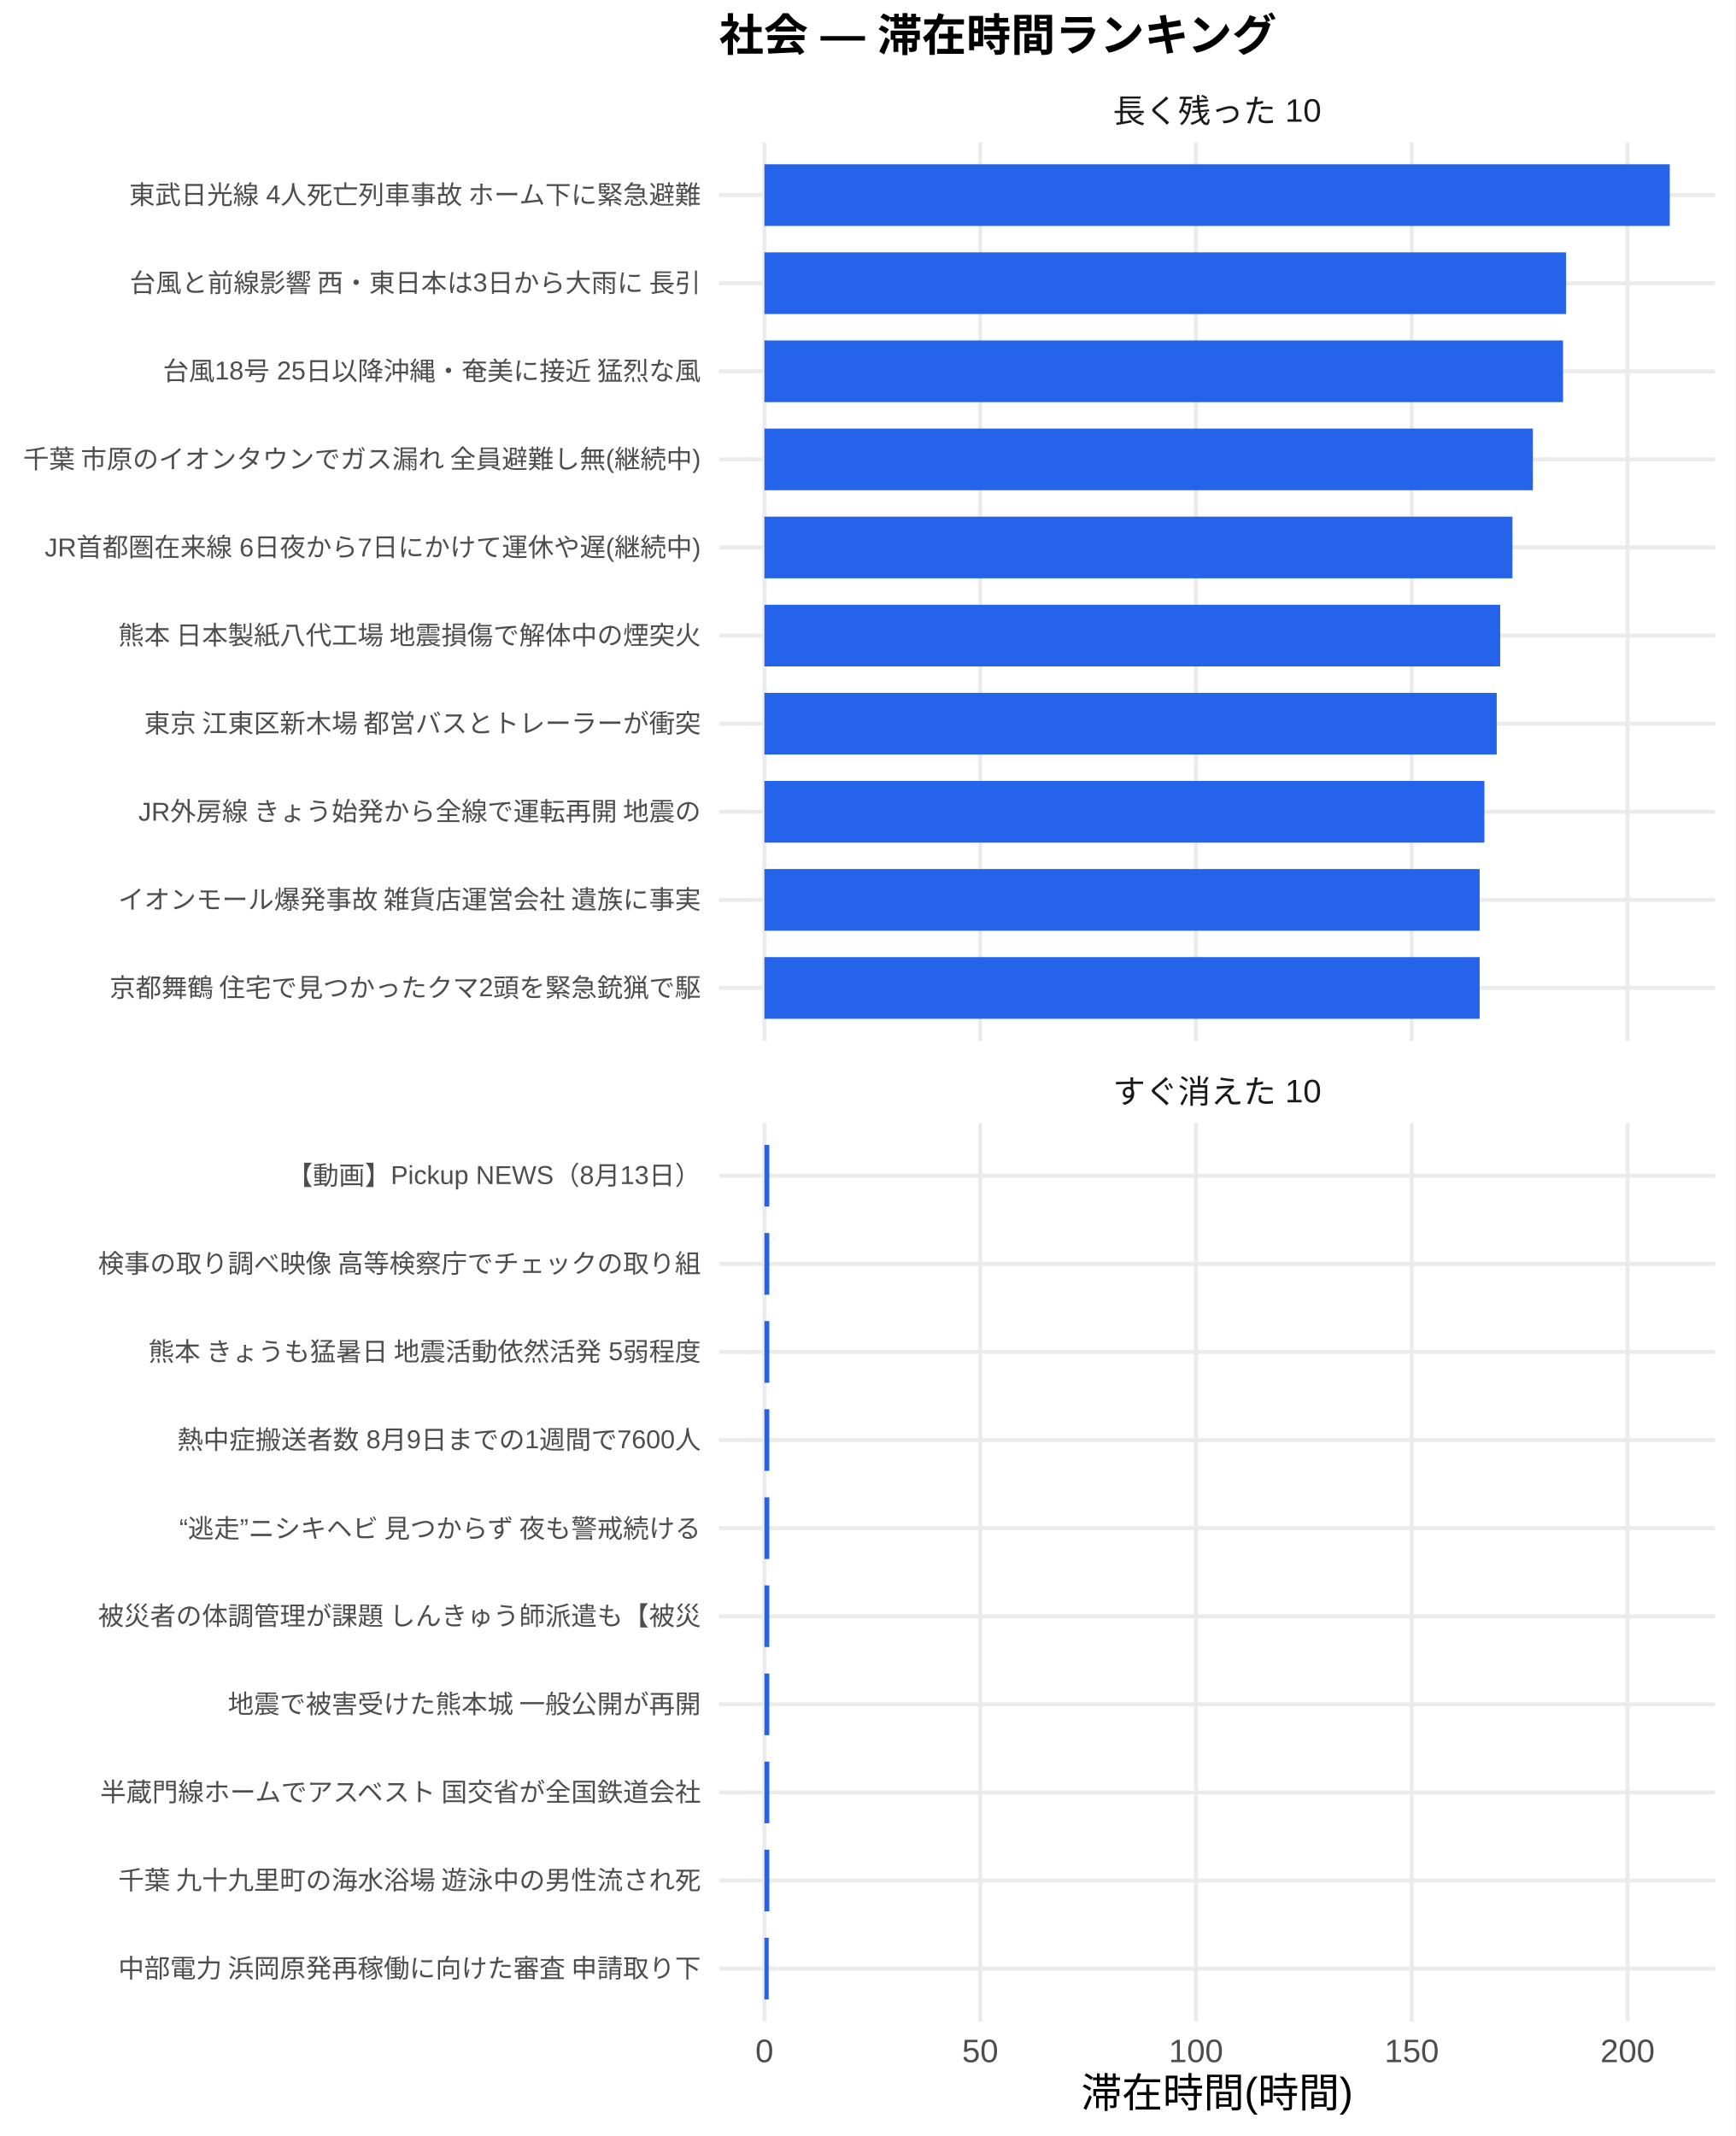
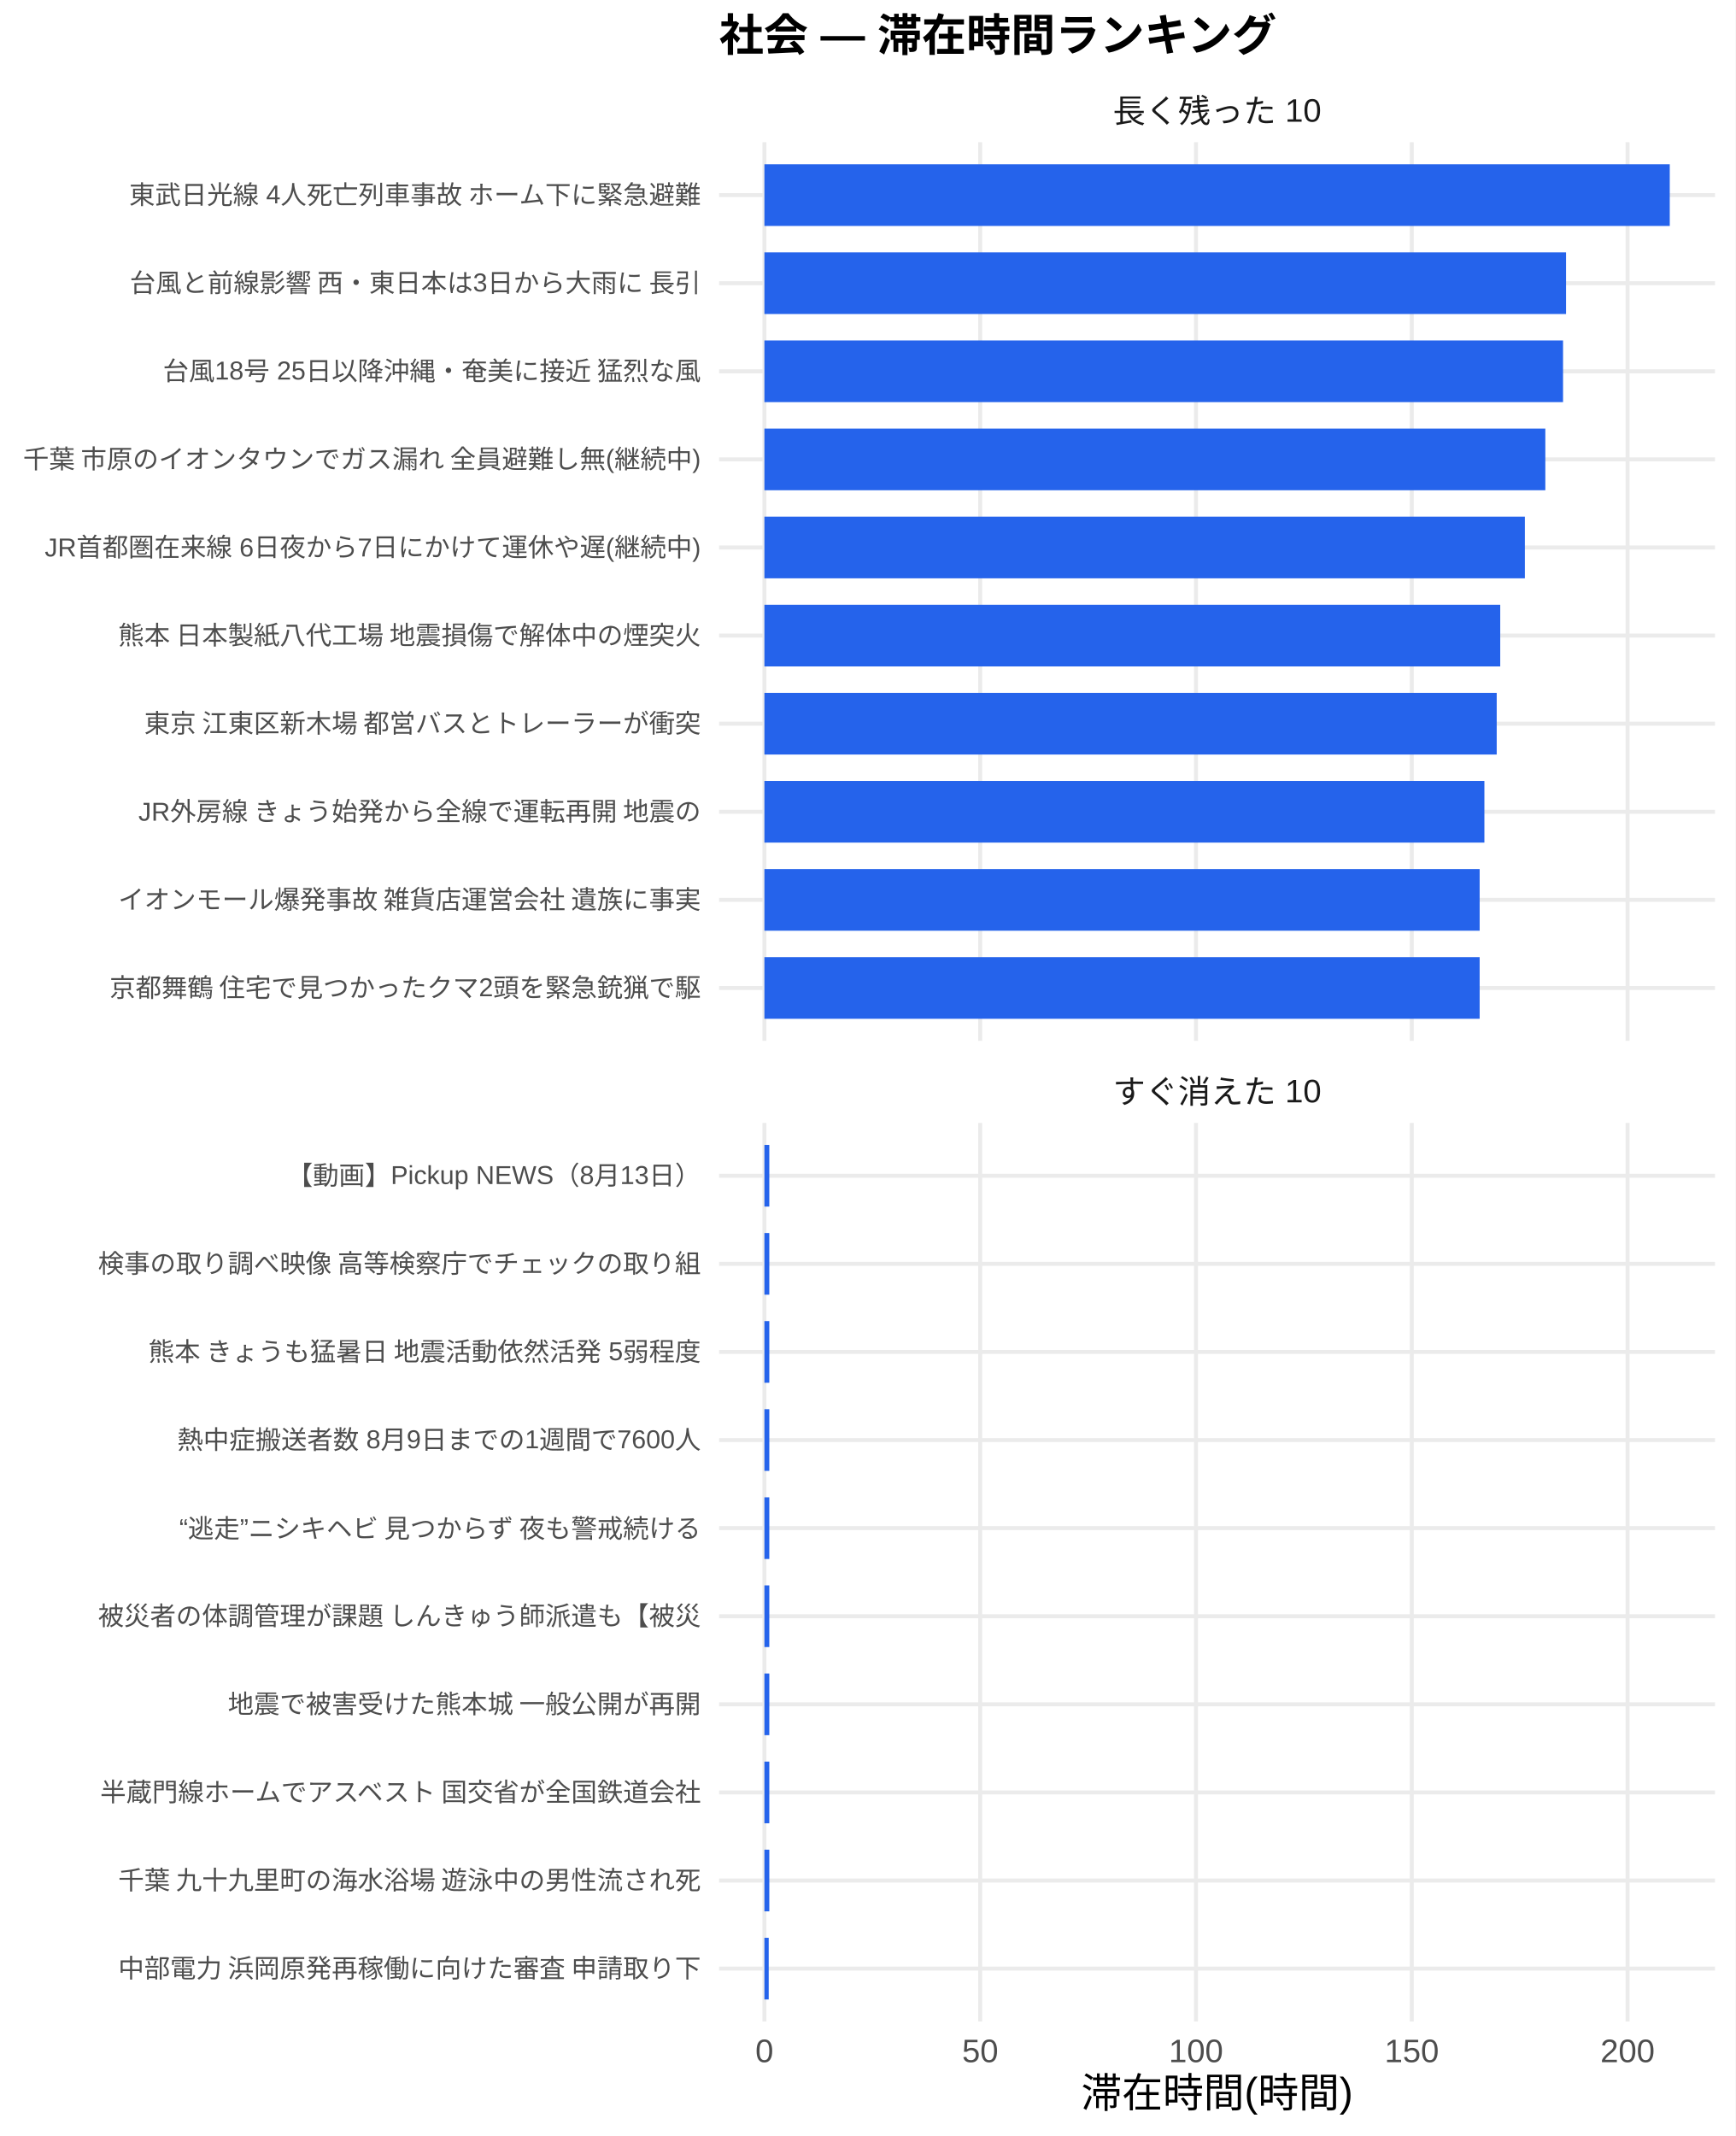
<svg xmlns="http://www.w3.org/2000/svg" width="468.00pt" height="576.00pt" viewBox="0 0 468.00 576.00">
  <g class="svglite">
    <defs>
      <style type="text/css">
    .svglite line, .svglite polyline, .svglite polygon, .svglite path, .svglite rect, .svglite circle {
      fill: none;
      stroke: #000000;
      stroke-linecap: round;
      stroke-linejoin: round;
      stroke-miterlimit: 10.00;
    }
    .svglite text {
      white-space: pre;
    }
    .svglite g.glyphgroup path {
      fill: inherit;
      stroke: none;
    }
  </style>
    </defs>
    <rect width="100%" height="100%" style="stroke: none; fill: #FFFFFF;" />
    <defs>
      <clipPath id="cpMC4wMHw0NjguMDB8MC4wMHw1NzYuMDA=">
        <rect x="0.00" y="0.00" width="468.00" height="576.00" />
      </clipPath>
    </defs>
    <g clip-path="url(#cpMC4wMHw0NjguMDB8MC4wMHw1NzYuMDA=)">
      <rect x="0" y="0.00" width="468.00" height="576.00" style="stroke-width: 1.07; stroke: none; fill: #FFFFFF;" />
    </g>
    <defs>
      <clipPath id="cpMTkzLjk0fDQ2Mi41MnwzOC4zNnwyODAuNjc=">
        <rect x="193.94" y="38.36" width="268.58" height="242.31" />
      </clipPath>
    </defs>
    <g clip-path="url(#cpMTkzLjk0fDQ2Mi41MnwzOC4zNnwyODAuNjc=)">
      <polyline points="193.94,266.42 462.52,266.42 " style="stroke-width: 1.07; stroke: #EBEBEB; stroke-linecap: butt;" />
      <polyline points="193.94,242.66 462.52,242.66 " style="stroke-width: 1.07; stroke: #EBEBEB; stroke-linecap: butt;" />
      <polyline points="193.94,218.91 462.52,218.91 " style="stroke-width: 1.07; stroke: #EBEBEB; stroke-linecap: butt;" />
      <polyline points="193.94,195.15 462.52,195.15 " style="stroke-width: 1.07; stroke: #EBEBEB; stroke-linecap: butt;" />
      <polyline points="193.94,171.39 462.52,171.39 " style="stroke-width: 1.07; stroke: #EBEBEB; stroke-linecap: butt;" />
      <polyline points="193.94,147.64 462.52,147.64 " style="stroke-width: 1.07; stroke: #EBEBEB; stroke-linecap: butt;" />
      <polyline points="193.94,123.88 462.52,123.88 " style="stroke-width: 1.07; stroke: #EBEBEB; stroke-linecap: butt;" />
      <polyline points="193.94,100.13 462.52,100.13 " style="stroke-width: 1.07; stroke: #EBEBEB; stroke-linecap: butt;" />
      <polyline points="193.94,76.37 462.52,76.37 " style="stroke-width: 1.07; stroke: #EBEBEB; stroke-linecap: butt;" />
      <polyline points="193.94,52.61 462.52,52.61 " style="stroke-width: 1.07; stroke: #EBEBEB; stroke-linecap: butt;" />
      <polyline points="206.15,280.67 206.15,38.36 " style="stroke-width: 1.07; stroke: #EBEBEB; stroke-linecap: butt;" />
      <polyline points="264.34,280.67 264.34,38.36 " style="stroke-width: 1.07; stroke: #EBEBEB; stroke-linecap: butt;" />
      <polyline points="322.54,280.67 322.54,38.36 " style="stroke-width: 1.07; stroke: #EBEBEB; stroke-linecap: butt;" />
      <polyline points="380.73,280.67 380.73,38.36 " style="stroke-width: 1.07; stroke: #EBEBEB; stroke-linecap: butt;" />
      <polyline points="438.93,280.67 438.93,38.36 " style="stroke-width: 1.07; stroke: #EBEBEB; stroke-linecap: butt;" />
      <rect x="206.15" y="44.30" width="244.16" height="16.63" style="stroke-width: 1.07; stroke: none; stroke-linecap: butt; stroke-linejoin: miter; fill: #2563EB;" />
      <rect x="206.15" y="68.05" width="216.19" height="16.63" style="stroke-width: 1.07; stroke: none; stroke-linecap: butt; stroke-linejoin: miter; fill: #2563EB;" />
      <rect x="206.15" y="91.81" width="215.38" height="16.63" style="stroke-width: 1.07; stroke: none; stroke-linecap: butt; stroke-linejoin: miter; fill: #2563EB;" />
-       <rect x="206.15" y="115.57" width="207.25" height="16.63" style="stroke-width: 1.07; stroke: none; stroke-linecap: butt; stroke-linejoin: miter; fill: #2563EB;" />
-       <rect x="206.15" y="139.32" width="201.74" height="16.63" style="stroke-width: 1.07; stroke: none; stroke-linecap: butt; stroke-linejoin: miter; fill: #2563EB;" />
+       <rect x="206.15" y="115.57" width="210.60" height="16.63" style="stroke-width: 1.07; stroke: none; stroke-linecap: butt; stroke-linejoin: miter; fill: #2563EB;" />
+       <rect x="206.15" y="139.32" width="205.09" height="16.63" style="stroke-width: 1.07; stroke: none; stroke-linecap: butt; stroke-linejoin: miter; fill: #2563EB;" />
      <rect x="206.15" y="163.08" width="198.44" height="16.63" style="stroke-width: 1.07; stroke: none; stroke-linecap: butt; stroke-linejoin: miter; fill: #2563EB;" />
      <rect x="206.15" y="186.84" width="197.49" height="16.63" style="stroke-width: 1.07; stroke: none; stroke-linecap: butt; stroke-linejoin: miter; fill: #2563EB;" />
      <rect x="206.15" y="210.59" width="194.17" height="16.63" style="stroke-width: 1.07; stroke: none; stroke-linecap: butt; stroke-linejoin: miter; fill: #2563EB;" />
      <rect x="206.15" y="234.35" width="192.89" height="16.63" style="stroke-width: 1.07; stroke: none; stroke-linecap: butt; stroke-linejoin: miter; fill: #2563EB;" />
      <rect x="206.15" y="258.10" width="192.89" height="16.63" style="stroke-width: 1.07; stroke: none; stroke-linecap: butt; stroke-linejoin: miter; fill: #2563EB;" />
    </g>
    <g clip-path="url(#cpMC4wMHw0NjguMDB8MC4wMHw1NzYuMDA=)">
</g>
    <defs>
      <clipPath id="cpMTkzLjk0fDQ2Mi41MnwzMDIuODB8NTQ1LjEy">
        <rect x="193.94" y="302.80" width="268.58" height="242.31" />
      </clipPath>
    </defs>
    <g clip-path="url(#cpMTkzLjk0fDQ2Mi41MnwzMDIuODB8NTQ1LjEy)">
      <polyline points="193.94,530.86 462.52,530.86 " style="stroke-width: 1.07; stroke: #EBEBEB; stroke-linecap: butt;" />
      <polyline points="193.94,507.11 462.52,507.11 " style="stroke-width: 1.07; stroke: #EBEBEB; stroke-linecap: butt;" />
      <polyline points="193.94,483.35 462.52,483.35 " style="stroke-width: 1.07; stroke: #EBEBEB; stroke-linecap: butt;" />
      <polyline points="193.94,459.59 462.52,459.59 " style="stroke-width: 1.07; stroke: #EBEBEB; stroke-linecap: butt;" />
      <polyline points="193.94,435.84 462.52,435.84 " style="stroke-width: 1.07; stroke: #EBEBEB; stroke-linecap: butt;" />
      <polyline points="193.94,412.08 462.52,412.08 " style="stroke-width: 1.07; stroke: #EBEBEB; stroke-linecap: butt;" />
      <polyline points="193.94,388.33 462.52,388.33 " style="stroke-width: 1.07; stroke: #EBEBEB; stroke-linecap: butt;" />
      <polyline points="193.94,364.57 462.52,364.57 " style="stroke-width: 1.07; stroke: #EBEBEB; stroke-linecap: butt;" />
      <polyline points="193.94,340.81 462.52,340.81 " style="stroke-width: 1.07; stroke: #EBEBEB; stroke-linecap: butt;" />
      <polyline points="193.94,317.06 462.52,317.06 " style="stroke-width: 1.07; stroke: #EBEBEB; stroke-linecap: butt;" />
      <polyline points="206.15,545.12 206.15,302.80 " style="stroke-width: 1.07; stroke: #EBEBEB; stroke-linecap: butt;" />
      <polyline points="264.34,545.12 264.34,302.80 " style="stroke-width: 1.07; stroke: #EBEBEB; stroke-linecap: butt;" />
      <polyline points="322.54,545.12 322.54,302.80 " style="stroke-width: 1.07; stroke: #EBEBEB; stroke-linecap: butt;" />
      <polyline points="380.73,545.12 380.73,302.80 " style="stroke-width: 1.07; stroke: #EBEBEB; stroke-linecap: butt;" />
      <polyline points="438.93,545.12 438.93,302.80 " style="stroke-width: 1.07; stroke: #EBEBEB; stroke-linecap: butt;" />
      <rect x="206.15" y="308.74" width="1.32" height="16.63" style="stroke-width: 1.07; stroke: none; stroke-linecap: butt; stroke-linejoin: miter; fill: #2563EB;" />
      <rect x="206.15" y="332.50" width="1.32" height="16.63" style="stroke-width: 1.07; stroke: none; stroke-linecap: butt; stroke-linejoin: miter; fill: #2563EB;" />
      <rect x="206.15" y="356.25" width="1.32" height="16.63" style="stroke-width: 1.07; stroke: none; stroke-linecap: butt; stroke-linejoin: miter; fill: #2563EB;" />
      <rect x="206.15" y="380.01" width="1.32" height="16.63" style="stroke-width: 1.07; stroke: none; stroke-linecap: butt; stroke-linejoin: miter; fill: #2563EB;" />
      <rect x="206.15" y="403.77" width="1.32" height="16.63" style="stroke-width: 1.07; stroke: none; stroke-linecap: butt; stroke-linejoin: miter; fill: #2563EB;" />
      <rect x="206.15" y="427.52" width="1.32" height="16.63" style="stroke-width: 1.07; stroke: none; stroke-linecap: butt; stroke-linejoin: miter; fill: #2563EB;" />
      <rect x="206.15" y="451.28" width="1.32" height="16.63" style="stroke-width: 1.07; stroke: none; stroke-linecap: butt; stroke-linejoin: miter; fill: #2563EB;" />
      <rect x="206.15" y="475.04" width="1.32" height="16.63" style="stroke-width: 1.07; stroke: none; stroke-linecap: butt; stroke-linejoin: miter; fill: #2563EB;" />
      <rect x="206.15" y="498.79" width="1.32" height="16.63" style="stroke-width: 1.07; stroke: none; stroke-linecap: butt; stroke-linejoin: miter; fill: #2563EB;" />
      <rect x="206.15" y="522.55" width="1.16" height="16.63" style="stroke-width: 1.07; stroke: none; stroke-linecap: butt; stroke-linejoin: miter; fill: #2563EB;" />
    </g>
    <g clip-path="url(#cpMC4wMHw0NjguMDB8MC4wMHw1NzYuMDA=)">
</g>
    <defs>
      <clipPath id="cpMTkzLjk0fDQ2Mi41MnwyODYuMTV8MzAyLjgw">
        <rect x="193.94" y="286.15" width="268.58" height="16.65" />
      </clipPath>
    </defs>
    <g clip-path="url(#cpMTkzLjk0fDQ2Mi41MnwyODYuMTV8MzAyLjgw)">
      <text x="328.23" y="297.50" text-anchor="middle" style="font-size: 8.80px;fill: #1A1A1A; font-family: &quot;Liberation Sans&quot;;" textLength="56.20px" lengthAdjust="spacingAndGlyphs">すぐ消えた 10</text>
    </g>
    <g clip-path="url(#cpMC4wMHw0NjguMDB8MC4wMHw1NzYuMDA=)">
</g>
    <defs>
      <clipPath id="cpMTkzLjk0fDQ2Mi41MnwyMS43MXwzOC4zNg==">
        <rect x="193.94" y="21.71" width="268.58" height="16.65" />
      </clipPath>
    </defs>
    <g clip-path="url(#cpMTkzLjk0fDQ2Mi41MnwyMS43MXwzOC4zNg==)">
      <text x="328.23" y="33.06" text-anchor="middle" style="font-size: 8.80px;fill: #1A1A1A; font-family: &quot;Liberation Sans&quot;;" textLength="56.20px" lengthAdjust="spacingAndGlyphs">長く残った 10</text>
    </g>
    <g clip-path="url(#cpMC4wMHw0NjguMDB8MC4wMHw1NzYuMDA=)">
      <text x="206.15" y="556.10" text-anchor="middle" style="font-size: 8.80px;fill: #4D4D4D; font-family: &quot;Liberation Sans&quot;;" textLength="4.89px" lengthAdjust="spacingAndGlyphs">0</text>
      <text x="264.34" y="556.10" text-anchor="middle" style="font-size: 8.80px;fill: #4D4D4D; font-family: &quot;Liberation Sans&quot;;" textLength="9.78px" lengthAdjust="spacingAndGlyphs">50</text>
      <text x="322.54" y="556.10" text-anchor="middle" style="font-size: 8.80px;fill: #4D4D4D; font-family: &quot;Liberation Sans&quot;;" textLength="14.67px" lengthAdjust="spacingAndGlyphs">100</text>
      <text x="380.73" y="556.10" text-anchor="middle" style="font-size: 8.80px;fill: #4D4D4D; font-family: &quot;Liberation Sans&quot;;" textLength="14.67px" lengthAdjust="spacingAndGlyphs">150</text>
      <text x="438.93" y="556.10" text-anchor="middle" style="font-size: 8.80px;fill: #4D4D4D; font-family: &quot;Liberation Sans&quot;;" textLength="14.67px" lengthAdjust="spacingAndGlyphs">200</text>
      <text x="189.01" y="268.83" text-anchor="end" style="font-size: 7.00px;fill: #4D4D4D; font-family: &quot;Liberation Sans&quot;;" textLength="159.83px" lengthAdjust="spacingAndGlyphs">京都舞鶴 住宅で見つかったクマ2頭を緊急銃猟で駆</text>
      <text x="189.01" y="245.07" text-anchor="end" style="font-size: 7.00px;fill: #4D4D4D; font-family: &quot;Liberation Sans&quot;;" textLength="157.88px" lengthAdjust="spacingAndGlyphs">イオンモール爆発事故 雑貨店運営会社 遺族に事実</text>
      <text x="189.01" y="221.31" text-anchor="end" style="font-size: 7.00px;fill: #4D4D4D; font-family: &quot;Liberation Sans&quot;;" textLength="152.44px" lengthAdjust="spacingAndGlyphs">JR外房線 きょう始発から全線で運転再開 地震の</text>
      <text x="189.01" y="197.56" text-anchor="end" style="font-size: 7.00px;fill: #4D4D4D; font-family: &quot;Liberation Sans&quot;;" textLength="152.81px" lengthAdjust="spacingAndGlyphs">東京 江東区新木場 都営バスとトレーラーが衝突 </text>
      <text x="189.01" y="173.80" text-anchor="end" style="font-size: 7.00px;fill: #4D4D4D; font-family: &quot;Liberation Sans&quot;;" textLength="157.88px" lengthAdjust="spacingAndGlyphs">熊本 日本製紙八代工場 地震損傷で解体中の煙突火</text>
      <text x="189.01" y="150.05" text-anchor="end" style="font-size: 7.00px;fill: #4D4D4D; font-family: &quot;Liberation Sans&quot;;" textLength="176.94px" lengthAdjust="spacingAndGlyphs">JR首都圏在来線 6日夜から7日にかけて運休や遅(継続中)</text>
      <text x="189.01" y="126.29" text-anchor="end" style="font-size: 7.00px;fill: #4D4D4D; font-family: &quot;Liberation Sans&quot;;" textLength="183.53px" lengthAdjust="spacingAndGlyphs">千葉 市原のイオンタウンでガス漏れ 全員避難し無(継続中)</text>
      <text x="189.01" y="102.53" text-anchor="end" style="font-size: 7.00px;fill: #4D4D4D; font-family: &quot;Liberation Sans&quot;;" textLength="145.44px" lengthAdjust="spacingAndGlyphs">台風18号 25日以降沖縄・奄美に接近 猛烈な風</text>
      <text x="189.01" y="78.78" text-anchor="end" style="font-size: 7.00px;fill: #4D4D4D; font-family: &quot;Liberation Sans&quot;;" textLength="154.77px" lengthAdjust="spacingAndGlyphs">台風と前線影響 西・東日本は3日から大雨に 長引</text>
      <text x="189.01" y="55.02" text-anchor="end" style="font-size: 7.00px;fill: #4D4D4D; font-family: &quot;Liberation Sans&quot;;" textLength="154.77px" lengthAdjust="spacingAndGlyphs">東武日光線 4人死亡列車事故 ホーム下に緊急避難</text>
      <text x="189.01" y="533.27" text-anchor="end" style="font-size: 7.00px;fill: #4D4D4D; font-family: &quot;Liberation Sans&quot;;" textLength="157.88px" lengthAdjust="spacingAndGlyphs">中部電力 浜岡原発再稼働に向けた審査 申請取り下</text>
      <text x="189.01" y="509.51" text-anchor="end" style="font-size: 7.00px;fill: #4D4D4D; font-family: &quot;Liberation Sans&quot;;" textLength="157.88px" lengthAdjust="spacingAndGlyphs">千葉 九十九里町の海水浴場 遊泳中の男性流され死</text>
      <text x="189.01" y="485.76" text-anchor="end" style="font-size: 7.00px;fill: #4D4D4D; font-family: &quot;Liberation Sans&quot;;" textLength="162.94px" lengthAdjust="spacingAndGlyphs">半蔵門線ホームでアスベスト 国交省が全国鉄道会社</text>
      <text x="189.01" y="462.00" text-anchor="end" style="font-size: 7.00px;fill: #4D4D4D; font-family: &quot;Liberation Sans&quot;;" textLength="127.94px" lengthAdjust="spacingAndGlyphs">地震で被害受けた熊本城 一般公開が再開</text>
      <text x="189.01" y="438.25" text-anchor="end" style="font-size: 7.00px;fill: #4D4D4D; font-family: &quot;Liberation Sans&quot;;" textLength="162.94px" lengthAdjust="spacingAndGlyphs">被災者の体調管理が課題 しんきゅう師派遣も【被災</text>
      <text x="189.01" y="414.49" text-anchor="end" style="font-size: 7.00px;fill: #4D4D4D; font-family: &quot;Liberation Sans&quot;;" textLength="143.47px" lengthAdjust="spacingAndGlyphs">“逃走”ニシキヘビ 見つからず 夜も警戒続ける </text>
      <text x="189.01" y="390.73" text-anchor="end" style="font-size: 7.00px;fill: #4D4D4D; font-family: &quot;Liberation Sans&quot;;" textLength="141.17px" lengthAdjust="spacingAndGlyphs">熱中症搬送者数 8月9日までの1週間で7600人</text>
      <text x="189.01" y="366.98" text-anchor="end" style="font-size: 7.00px;fill: #4D4D4D; font-family: &quot;Liberation Sans&quot;;" textLength="149.70px" lengthAdjust="spacingAndGlyphs">熊本 きょうも猛暑日 地震活動依然活発 5弱程度</text>
      <text x="189.01" y="343.22" text-anchor="end" style="font-size: 7.00px;fill: #4D4D4D; font-family: &quot;Liberation Sans&quot;;" textLength="162.94px" lengthAdjust="spacingAndGlyphs">検事の取り調べ映像 高等検察庁でチェックの取り組</text>
      <text x="189.01" y="319.47" text-anchor="end" style="font-size: 7.00px;fill: #4D4D4D; font-family: &quot;Liberation Sans&quot;;" textLength="111.64px" lengthAdjust="spacingAndGlyphs">【動画】Pickup NEWS（8月13日）</text>
      <text x="328.23" y="568.24" text-anchor="middle" style="font-size: 11.00px; font-family: &quot;Liberation Sans&quot;;" textLength="73.31px" lengthAdjust="spacingAndGlyphs">滞在時間(時間)</text>
      <text x="193.94" y="13.74" style="font-size: 12.00px; font-weight: bold; font-family: &quot;Liberation Sans&quot;;" textLength="150.66px" lengthAdjust="spacingAndGlyphs">社会 — 滞在時間ランキング</text>
    </g>
  </g>
</svg>
